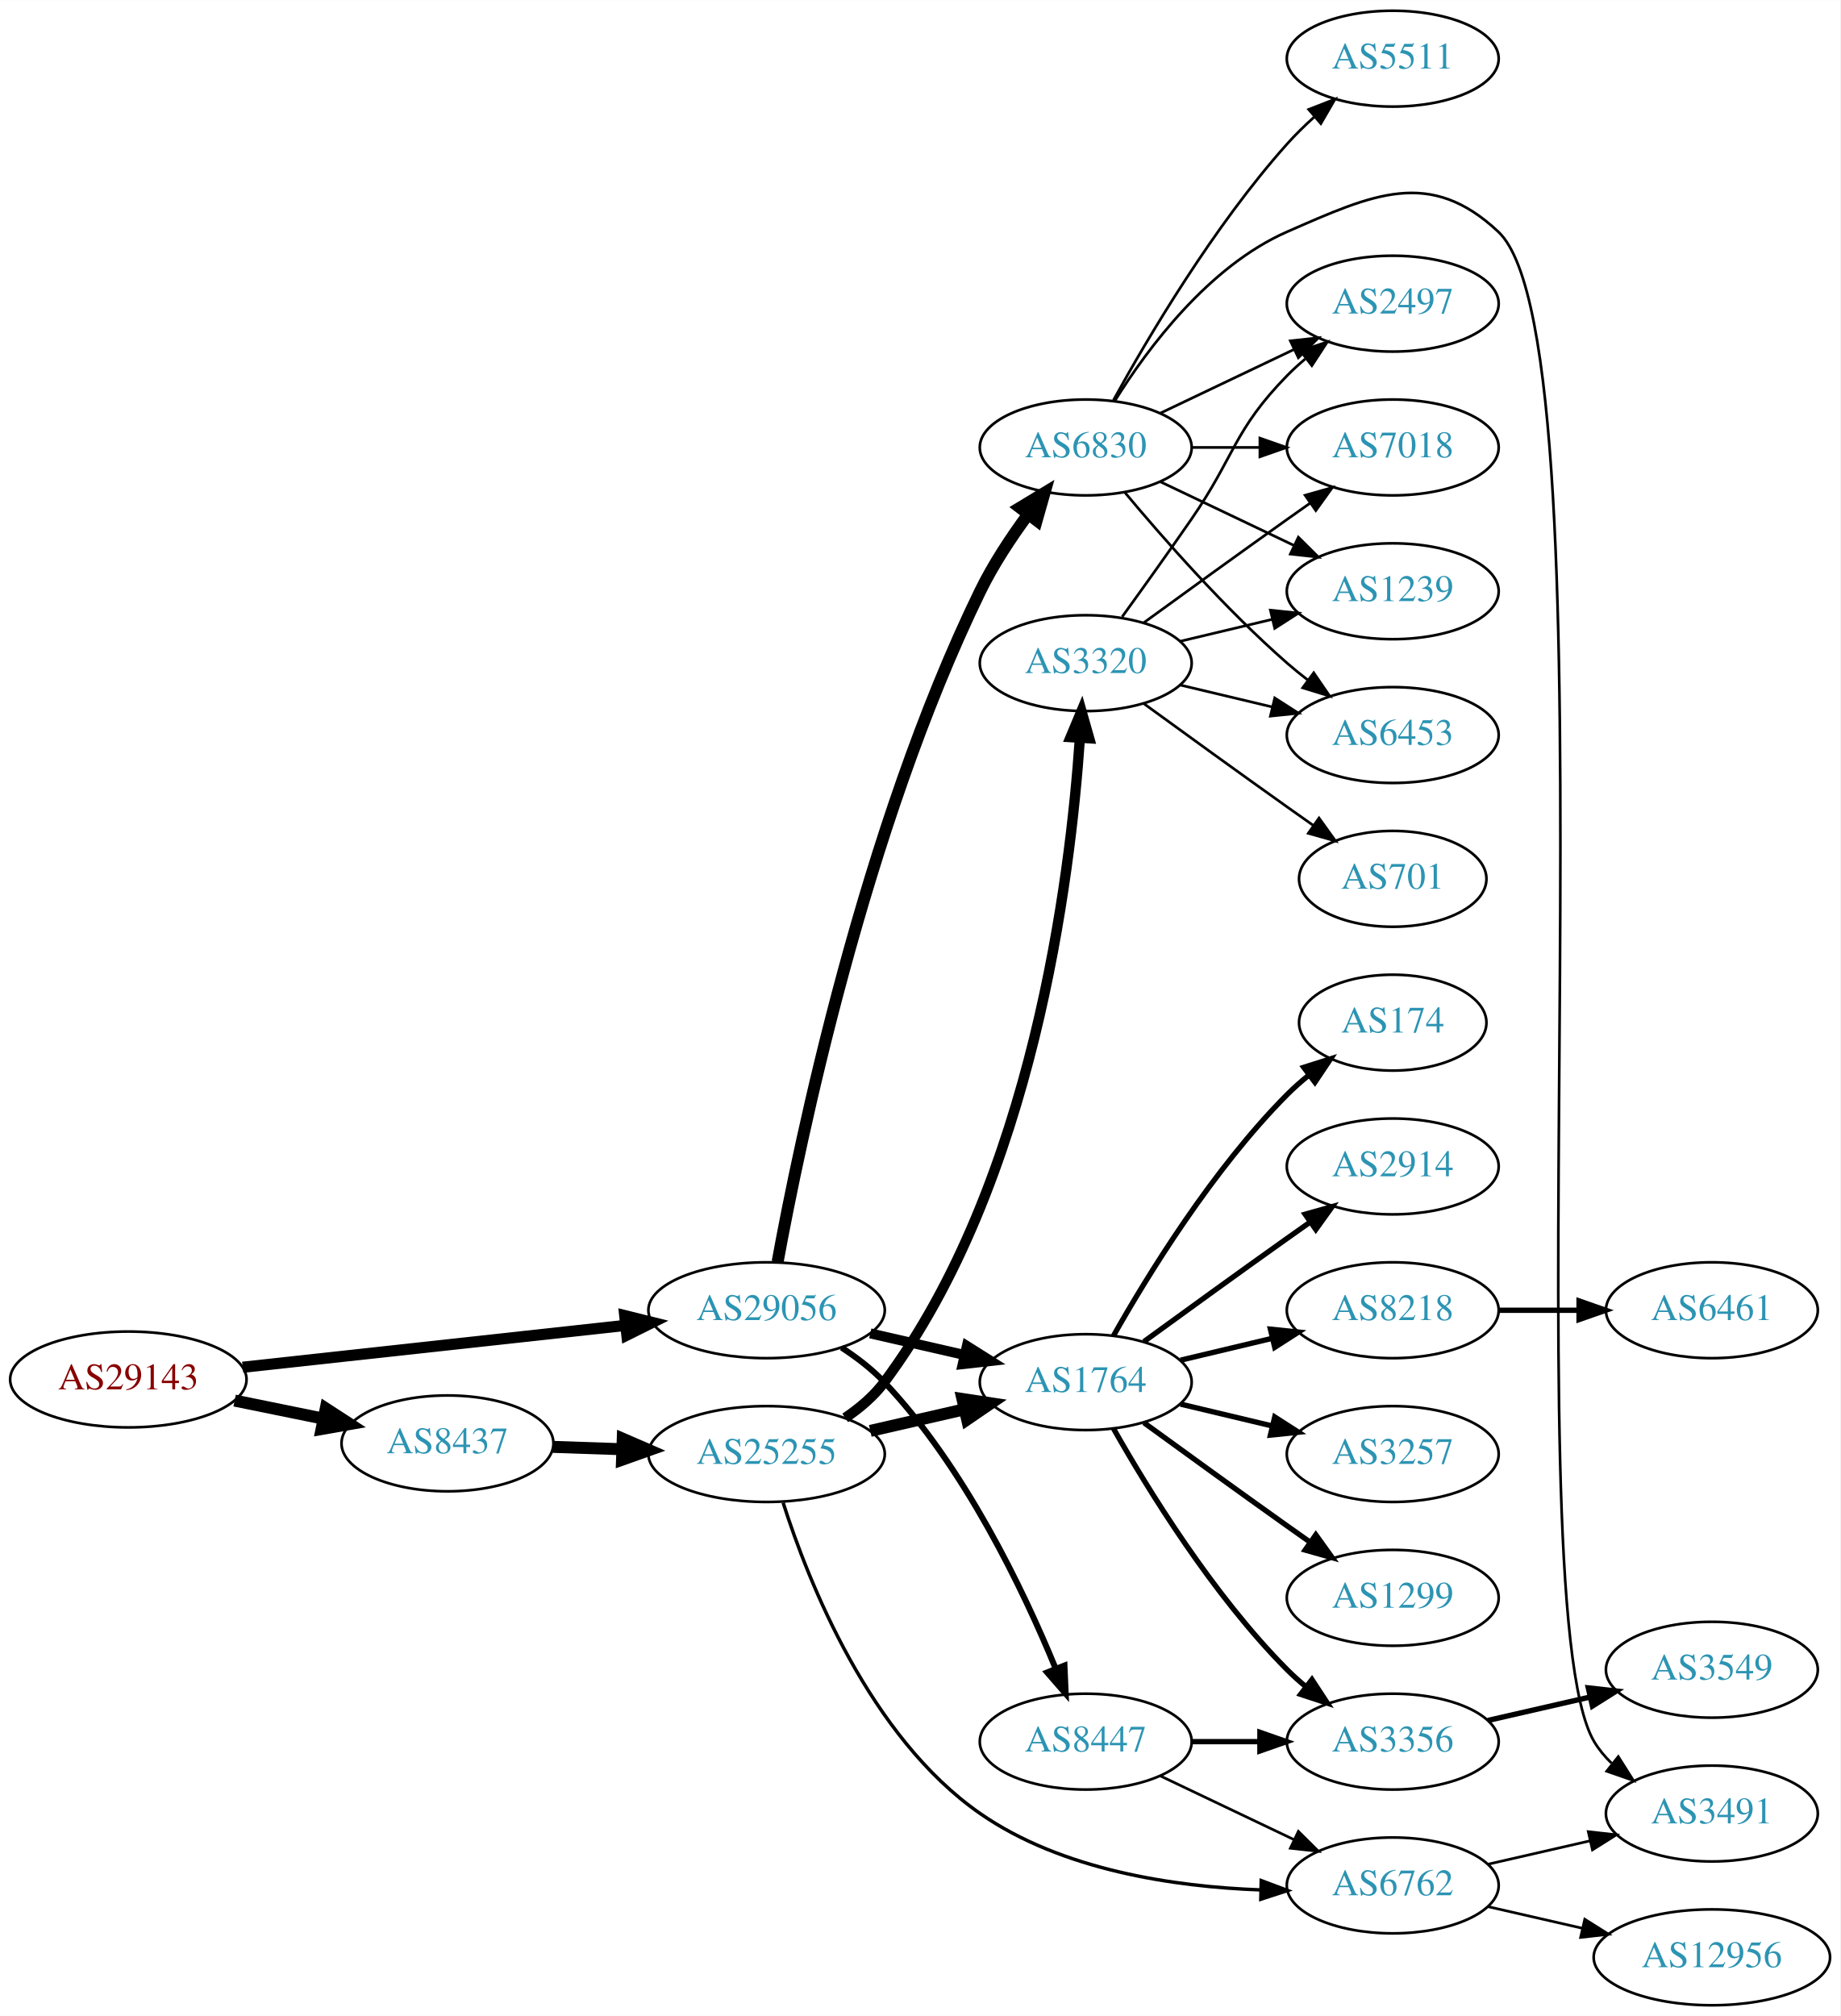
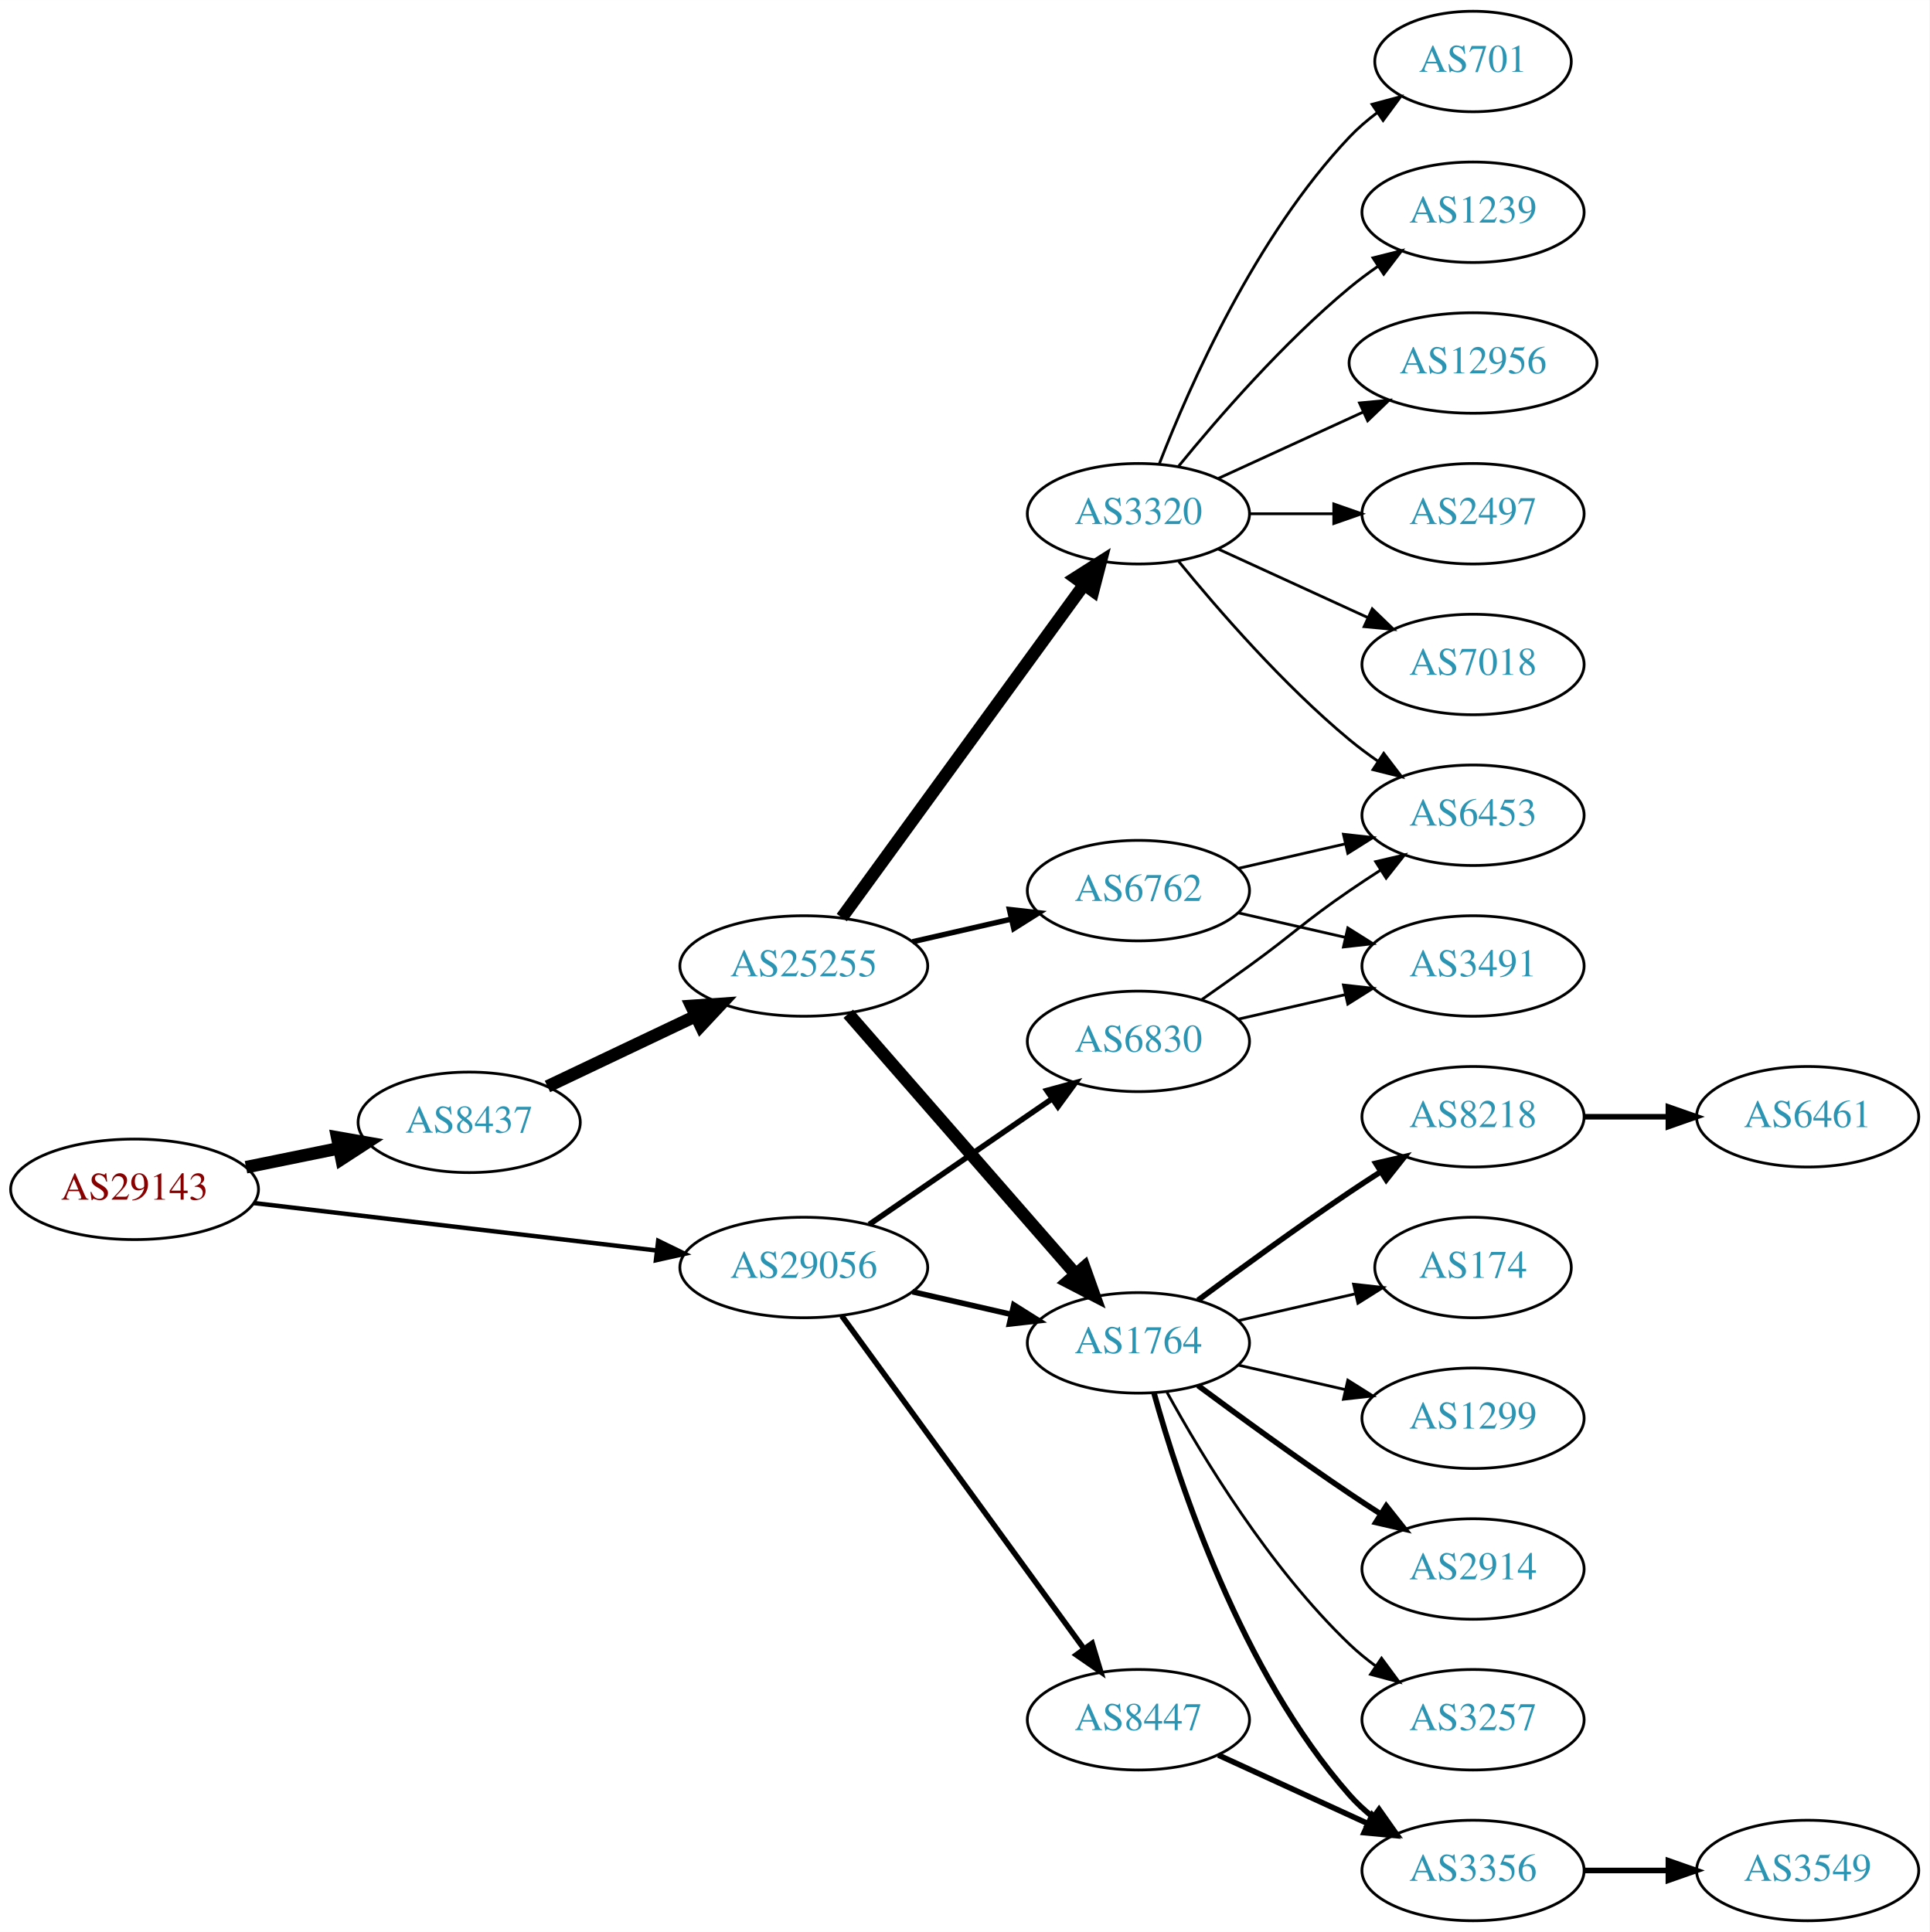
- <svg xmlns="http://www.w3.org/2000/svg" xmlns:xlink="http://www.w3.org/1999/xlink" width="691pt" height="757pt" viewBox="0.00 0.00 691.06 757.00">
-   <g id="graph0" class="graph" transform="scale(1 1) rotate(0) translate(4 753)">
-     <polygon fill="white" stroke="none" points="-4,4 -4,-753 687.055,-753 687.055,4 -4,4" />
+ <svg xmlns="http://www.w3.org/2000/svg" xmlns:xlink="http://www.w3.org/1999/xlink" width="691pt" height="692pt" viewBox="0.00 0.00 691.06 692.00">
+   <g id="graph0" class="graph" transform="scale(1 1) rotate(0) translate(4 688)">
+     <polygon fill="white" stroke="none" points="-4,4 -4,-688 687.055,-688 687.055,4 -4,4" />
    <g id="node1" class="node">
      <g id="a_node1">
        <a xlink:href="/asn/29143" xlink:title="AS29143 ~ Magistrat Graz [AT]">
-           <ellipse fill="#ffffff" stroke="black" cx="44.196" cy="-235" rx="44.393" ry="18" />
-           <text text-anchor="middle" x="44.196" y="-231.3" font-family="Times,serif" font-size="14.00" fill="#880000">AS29143</text>
+           <ellipse fill="#ffffff" stroke="black" cx="44.196" cy="-262" rx="44.393" ry="18" />
+           <text text-anchor="middle" x="44.196" y="-258.3" font-family="Times,serif" font-size="14.00" fill="#880000">AS29143</text>
        </a>
      </g>
    </g>
    <g id="node2" class="node">
      <g id="a_node2">
        <a xlink:href="/asn/8437" xlink:title="AS8437 ~ Hutchison Drei Austria GmbH [AT]">
-           <ellipse fill="#ffffff" stroke="black" cx="164.039" cy="-211" rx="39.794" ry="18" />
-           <text text-anchor="middle" x="164.039" y="-207.3" font-family="Times,serif" font-size="14.00" fill="#2c94b3">AS8437</text>
+           <ellipse fill="#ffffff" stroke="black" cx="164.039" cy="-286" rx="39.794" ry="18" />
+           <text text-anchor="middle" x="164.039" y="-282.3" font-family="Times,serif" font-size="14.00" fill="#2c94b3">AS8437</text>
        </a>
      </g>
    </g>
    <g id="edge1" class="edge">
-       <path fill="none" stroke="black" stroke-width="4.5" d="M84.109,-227.075C94.785,-224.901 106.456,-222.524 117.47,-220.281" />
-       <polygon fill="black" stroke="black" stroke-width="4.5" points="118.339,-224.122 127.352,-218.268 116.768,-216.405 118.339,-224.122" />
+       <path fill="none" stroke="black" stroke-width="4.5" d="M84.109,-269.925C94.785,-272.099 106.456,-274.476 117.47,-276.719" />
+       <polygon fill="black" stroke="black" stroke-width="4.5" points="116.768,-280.595 127.352,-278.732 118.339,-272.878 116.768,-280.595" />
    </g>
    <g id="node3" class="node">
      <g id="a_node3">
        <a xlink:href="/asn/29056" xlink:title="AS29056 ~ Citycom Telekommunikation GmbH [AT]">
-           <ellipse fill="#ffffff" stroke="black" cx="283.881" cy="-261" rx="44.393" ry="18" />
-           <text text-anchor="middle" x="283.881" y="-257.3" font-family="Times,serif" font-size="14.00" fill="#2c94b3">AS29056</text>
+           <ellipse fill="#ffffff" stroke="black" cx="283.881" cy="-234" rx="44.393" ry="18" />
+           <text text-anchor="middle" x="283.881" y="-230.3" font-family="Times,serif" font-size="14.00" fill="#2c94b3">AS29056</text>
        </a>
      </g>
    </g>
    <g id="edge2" class="edge">
-       <path fill="none" stroke="black" stroke-width="4.2" d="M87.142,-239.588C127.241,-243.975 187.807,-250.6 230.938,-255.318" />
-       <polygon fill="black" stroke="black" stroke-width="4.2" points="230.615,-258.98 240.955,-256.414 231.414,-251.673 230.615,-258.98" />
+       <path fill="none" stroke="black" stroke-width="1.588" d="M86.87,-257.091C127.052,-252.357 187.969,-245.181 231.215,-240.086" />
+       <polygon fill="black" stroke="black" stroke-width="1.588" points="231.734,-243.55 241.255,-238.904 230.915,-236.598 231.734,-243.55" />
    </g>
    <g id="node4" class="node">
      <g id="a_node4">
        <a xlink:href="/asn/25255" xlink:title="AS25255 ~ ==&gt; TELE2 AUSTRIA &lt;== [AT]">
-           <ellipse fill="#ffffff" stroke="black" cx="283.881" cy="-207" rx="44.393" ry="18" />
-           <text text-anchor="middle" x="283.881" y="-203.3" font-family="Times,serif" font-size="14.00" fill="#2c94b3">AS25255</text>
+           <ellipse fill="#ffffff" stroke="black" cx="283.881" cy="-342" rx="44.393" ry="18" />
+           <text text-anchor="middle" x="283.881" y="-338.3" font-family="Times,serif" font-size="14.00" fill="#2c94b3">AS25255</text>
        </a>
      </g>
    </g>
    <g id="edge3" class="edge">
-       <path fill="none" stroke="black" stroke-width="4.5" d="M203.625,-209.69C211.923,-209.409 220.835,-209.106 229.58,-208.809" />
-       <polygon fill="black" stroke="black" stroke-width="4.5" points="229.862,-212.74 239.722,-208.465 229.594,-204.869 229.862,-212.74" />
+       <path fill="none" stroke="black" stroke-width="4.5" d="M192.074,-298.848C207.784,-306.313 227.821,-315.835 245.074,-324.034" />
+       <polygon fill="black" stroke="black" stroke-width="4.5" points="243.606,-327.695 254.328,-328.431 246.986,-320.583 243.606,-327.695" />
+     </g>
+     <g id="node6" class="node">
+       <g id="a_node6">
+         <a xlink:href="/asn/1764" xlink:title="AS1764 ~ NEXTLAYER-AS [AT]">
+           <ellipse fill="#ffffff" stroke="black" cx="403.724" cy="-207" rx="39.794" ry="18" />
+           <text text-anchor="middle" x="403.724" y="-203.3" font-family="Times,serif" font-size="14.00" fill="#2c94b3">AS1764</text>
+         </a>
+       </g>
+     </g>
+     <g id="edge25" class="edge">
+       <path fill="none" stroke="black" stroke-width="2" d="M322.816,-225.308C334.057,-222.733 346.469,-219.889 358.092,-217.226" />
+       <polygon fill="black" stroke="black" stroke-width="2" points="359.088,-220.588 368.054,-214.943 357.525,-213.765 359.088,-220.588" />
+     </g>
+     <g id="node23" class="node">
+       <g id="a_node23">
+         <a xlink:href="/asn/8447" xlink:title="AS8447 ~ A1 Telekom Austria AG [AT]">
+           <ellipse fill="#ffffff" stroke="black" cx="403.724" cy="-72" rx="39.794" ry="18" />
+           <text text-anchor="middle" x="403.724" y="-68.3" font-family="Times,serif" font-size="14.00" fill="#2c94b3">AS8447</text>
+         </a>
+       </g>
+     </g>
+     <g id="edge23" class="edge">
+       <path fill="none" stroke="black" stroke-width="2" d="M297.492,-216.663C318.313,-188.04 359.975,-130.767 384.164,-97.514" />
+       <polygon fill="black" stroke="black" stroke-width="2" points="387.151,-99.358 390.203,-89.212 381.49,-95.24 387.151,-99.358" />
+     </g>
+     <g id="node24" class="node">
+       <g id="a_node24">
+         <a xlink:href="/asn/6830" xlink:title="AS6830 ~ LibertyGlobal [AT]">
+           <ellipse fill="#ffffff" stroke="black" cx="403.724" cy="-315" rx="39.794" ry="18" />
+           <text text-anchor="middle" x="403.724" y="-311.3" font-family="Times,serif" font-size="14.00" fill="#2c94b3">AS6830</text>
+         </a>
+       </g>
+     </g>
+     <g id="edge24" class="edge">
+       <path fill="none" stroke="black" stroke-width="2" d="M307.324,-249.426C325.905,-262.198 352.466,-280.455 372.846,-294.463" />
+       <polygon fill="black" stroke="black" stroke-width="2" points="370.936,-297.398 381.16,-300.178 374.902,-291.629 370.936,-297.398" />
    </g>
    <g id="node5" class="node">
      <g id="a_node5">
-         <a xlink:href="/asn/1764" xlink:title="AS1764 ~ NEXTLAYER-AS [AT]">
-           <ellipse fill="#ffffff" stroke="black" cx="403.724" cy="-234" rx="39.794" ry="18" />
-           <text text-anchor="middle" x="403.724" y="-230.3" font-family="Times,serif" font-size="14.00" fill="#2c94b3">AS1764</text>
-         </a>
-       </g>
-     </g>
-     <g id="edge22" class="edge">
-       <path fill="none" stroke="black" stroke-width="3.75" d="M322.816,-252.308C334.057,-249.733 346.469,-246.889 358.092,-244.226" />
-       <polygon fill="black" stroke="black" stroke-width="3.75" points="359.088,-247.588 368.054,-241.943 357.525,-240.765 359.088,-247.588" />
-     </g>
-     <g id="node23" class="node">
-       <g id="a_node23">
-         <a xlink:href="/asn/6830" xlink:title="AS6830 ~ LibertyGlobal [AT]">
-           <ellipse fill="#ffffff" stroke="black" cx="403.724" cy="-585" rx="39.794" ry="18" />
-           <text text-anchor="middle" x="403.724" y="-581.3" font-family="Times,serif" font-size="14.00" fill="#2c94b3">AS6830</text>
-         </a>
-       </g>
-     </g>
-     <g id="edge23" class="edge">
-       <path fill="none" stroke="black" stroke-width="4.5" d="M288.015,-279.133C296.179,-323.73 320.548,-441.628 364.077,-531 368.924,-540.95 375.57,-551.031 381.984,-559.746" />
-       <polygon fill="black" stroke="black" stroke-width="4.5" points="379.049,-562.39 388.247,-567.95 385.309,-557.612 379.049,-562.39" />
-     </g>
-     <g id="node24" class="node">
-       <g id="a_node24">
-         <a xlink:href="/asn/8447" xlink:title="AS8447 ~ A1 Telekom Austria AG [AT]">
-           <ellipse fill="#ffffff" stroke="black" cx="403.724" cy="-99" rx="39.794" ry="18" />
-           <text text-anchor="middle" x="403.724" y="-95.3" font-family="Times,serif" font-size="14.00" fill="#2c94b3">AS8447</text>
-         </a>
-       </g>
-     </g>
-     <g id="edge24" class="edge">
-       <path fill="none" stroke="black" stroke-width="2.25" d="M312.059,-246.961C317.768,-243.24 323.454,-238.878 328.077,-234 358.237,-202.181 380.348,-155.854 392.372,-126.584" />
-       <polygon fill="black" stroke="black" stroke-width="2.25" points="395.743,-127.579 396.201,-116.994 389.242,-124.984 395.743,-127.579" />
-     </g>
-     <g id="edge4" class="edge">
-       <path fill="none" stroke="black" stroke-width="4.5" d="M322.816,-215.692C334.057,-218.267 346.469,-221.111 358.092,-223.774" />
-       <polygon fill="black" stroke="black" stroke-width="4.5" points="357.427,-227.661 368.054,-226.057 359.186,-219.985 357.427,-227.661" />
-     </g>
-     <g id="node6" class="node">
-       <g id="a_node6">
        <a xlink:href="/asn/3320" xlink:title="AS3320 ~ DTAG [DE]">
          <ellipse fill="#ffffff" stroke="black" cx="403.724" cy="-504" rx="39.794" ry="18" />
          <text text-anchor="middle" x="403.724" y="-500.3" font-family="Times,serif" font-size="14.00" fill="#2c94b3">AS3320</text>
        </a>
      </g>
    </g>
+     <g id="edge4" class="edge">
+       <path fill="none" stroke="black" stroke-width="4.5" d="M297.492,-359.337C318.313,-387.96 359.975,-445.233 384.164,-478.486" />
+       <polygon fill="black" stroke="black" stroke-width="4.5" points="381.136,-481.017 390.203,-486.788 387.505,-476.385 381.136,-481.017" />
+     </g>
    <g id="edge5" class="edge">
-       <path fill="none" stroke="black" stroke-width="3.857" d="M313.402,-220.582C318.904,-224.285 324.164,-228.754 328.077,-234 383.869,-308.787 397.962,-423.122 401.521,-475.725" />
-       <polygon fill="black" stroke="black" stroke-width="3.857" points="398.043,-476.203 402.132,-485.977 405.031,-475.786 398.043,-476.203" />
+       <path fill="none" stroke="black" stroke-width="4.5" d="M299.806,-324.902C320.349,-301.369 357.468,-258.845 381.064,-231.813" />
+       <polygon fill="black" stroke="black" stroke-width="4.5" points="384.31,-234.082 387.92,-223.959 378.378,-228.903 384.31,-234.082" />
    </g>
    <g id="node7" class="node">
      <g id="a_node7">
        <a xlink:href="/asn/6762" xlink:title="AS6762 ~ TELECOM ITALIA SPARKLE S.p.A. [IT]">
-           <ellipse fill="#ffffff" stroke="black" cx="519.017" cy="-45" rx="39.794" ry="18" />
-           <text text-anchor="middle" x="519.017" y="-41.3" font-family="Times,serif" font-size="14.00" fill="#2c94b3">AS6762</text>
+           <ellipse fill="#ffffff" stroke="black" cx="403.724" cy="-369" rx="39.794" ry="18" />
+           <text text-anchor="middle" x="403.724" y="-365.3" font-family="Times,serif" font-size="14.00" fill="#2c94b3">AS6762</text>
        </a>
      </g>
    </g>
    <g id="edge6" class="edge">
-       <path fill="none" stroke="black" stroke-width="1.286" d="M290.095,-188.705C299.567,-159.03 322.563,-100.827 364.077,-72 394.746,-50.704 436.923,-44.501 469.375,-43.319" />
-       <polygon fill="black" stroke="black" stroke-width="1.286" points="469.621,-46.814 479.543,-43.098 469.469,-39.816 469.621,-46.814" />
+       <path fill="none" stroke="black" stroke-width="1.929" d="M322.816,-350.692C334.057,-353.267 346.469,-356.111 358.092,-358.774" />
+       <polygon fill="black" stroke="black" stroke-width="1.929" points="357.525,-362.235 368.054,-361.057 359.088,-355.412 357.525,-362.235" />
    </g>
    <g id="node8" class="node">
      <g id="a_node8">
-         <a xlink:href="/asn/1299" xlink:title="AS1299 ~ Telia Carrier [EU]">
-           <ellipse fill="#ffffff" stroke="black" cx="519.017" cy="-153" rx="39.794" ry="18" />
-           <text text-anchor="middle" x="519.017" y="-149.3" font-family="Times,serif" font-size="14.00" fill="#2c94b3">AS1299</text>
+         <a xlink:href="/asn/701" xlink:title="AS701 ~ UUNET [US]">
+           <ellipse fill="#ffffff" stroke="black" cx="523.566" cy="-666" rx="35.194" ry="18" />
+           <text text-anchor="middle" x="523.566" y="-662.3" font-family="Times,serif" font-size="14.00" fill="#2c94b3">AS701</text>
        </a>
      </g>
    </g>
    <g id="edge7" class="edge">
-       <path fill="none" stroke="black" stroke-width="2" d="M425.572,-218.778C440.506,-207.909 461.12,-192.975 479.37,-180 482.191,-177.995 485.134,-175.915 488.082,-173.841" />
-       <polygon fill="black" stroke="black" stroke-width="2" points="490.128,-176.681 496.306,-168.074 486.109,-170.95 490.128,-176.681" />
+       <path fill="none" stroke="black" d="M411.247,-521.994C421.997,-549.728 445.655,-603.429 479.37,-639 482.313,-642.105 485.687,-645.001 489.222,-647.655" />
+       <polygon fill="black" stroke="black" points="487.408,-650.654 497.641,-653.397 491.351,-644.871 487.408,-650.654" />
    </g>
    <g id="node9" class="node">
      <g id="a_node9">
-         <a xlink:href="/asn/8218" xlink:title="AS8218 ~ legacy Neotelecoms [FR]">
-           <ellipse fill="#ffffff" stroke="black" cx="519.017" cy="-261" rx="39.794" ry="18" />
-           <text text-anchor="middle" x="519.017" y="-257.3" font-family="Times,serif" font-size="14.00" fill="#2c94b3">AS8218</text>
+         <a xlink:href="/asn/1239" xlink:title="AS1239 ~ Sprint [US]">
+           <ellipse fill="#ffffff" stroke="black" cx="523.566" cy="-612" rx="39.794" ry="18" />
+           <text text-anchor="middle" x="523.566" y="-608.3" font-family="Times,serif" font-size="14.00" fill="#2c94b3">AS1239</text>
        </a>
      </g>
    </g>
    <g id="edge8" class="edge">
-       <path fill="none" stroke="black" stroke-width="2" d="M439.331,-242.248C450.202,-244.838 462.357,-247.735 473.799,-250.462" />
-       <polygon fill="black" stroke="black" stroke-width="2" points="473.082,-253.889 483.621,-252.803 474.705,-247.08 473.082,-253.889" />
+       <path fill="none" stroke="black" d="M418.143,-521.065C432.257,-538.375 455.672,-565.345 479.37,-585 482.587,-587.668 486.087,-590.27 489.658,-592.741" />
+       <polygon fill="black" stroke="black" points="487.735,-595.666 498.014,-598.236 491.581,-589.817 487.735,-595.666" />
    </g>
    <g id="node10" class="node">
      <g id="a_node10">
-         <a xlink:href="/asn/3356" xlink:title="AS3356 ~ Level 3 Parent, LLC [US]">
-           <ellipse fill="#ffffff" stroke="black" cx="519.017" cy="-99" rx="39.794" ry="18" />
-           <text text-anchor="middle" x="519.017" y="-95.3" font-family="Times,serif" font-size="14.00" fill="#2c94b3">AS3356</text>
+         <a xlink:href="/asn/12956" xlink:title="AS12956 ~ TELXIUS [ES]">
+           <ellipse fill="#ffffff" stroke="black" cx="523.566" cy="-558" rx="44.393" ry="18" />
+           <text text-anchor="middle" x="523.566" y="-554.3" font-family="Times,serif" font-size="14.00" fill="#2c94b3">AS12956</text>
        </a>
      </g>
    </g>
    <g id="edge9" class="edge">
-       <path fill="none" stroke="black" stroke-width="2" d="M414.184,-216.51C426.965,-193.904 451.398,-154.114 479.37,-126 481.481,-123.879 483.777,-121.812 486.163,-119.829" />
-       <polygon fill="black" stroke="black" stroke-width="2" points="488.678,-122.31 494.478,-113.444 484.415,-116.758 488.678,-122.31" />
+       <path fill="none" stroke="black" d="M432.353,-516.661C447.85,-523.762 467.417,-532.728 484.364,-540.494" />
+       <polygon fill="black" stroke="black" points="482.917,-543.681 493.466,-544.665 485.833,-537.317 482.917,-543.681" />
    </g>
    <g id="node11" class="node">
      <g id="a_node11">
-         <a xlink:href="/asn/174" xlink:title="AS174 ~ Cogent Communications [US]">
-           <ellipse fill="#ffffff" stroke="black" cx="519.017" cy="-369" rx="35.194" ry="18" />
-           <text text-anchor="middle" x="519.017" y="-365.3" font-family="Times,serif" font-size="14.00" fill="#2c94b3">AS174</text>
+         <a xlink:href="/asn/2497" xlink:title="AS2497 ~ Internet Initiative Japan Inc. [JP]">
+           <ellipse fill="#ffffff" stroke="black" cx="523.566" cy="-504" rx="39.794" ry="18" />
+           <text text-anchor="middle" x="523.566" y="-500.3" font-family="Times,serif" font-size="14.00" fill="#2c94b3">AS2497</text>
        </a>
      </g>
    </g>
    <g id="edge10" class="edge">
-       <path fill="none" stroke="black" stroke-width="2" d="M414.184,-251.49C426.965,-274.096 451.398,-313.886 479.37,-342 481.871,-344.513 484.631,-346.949 487.492,-349.261" />
-       <polygon fill="black" stroke="black" stroke-width="2" points="485.591,-352.21 495.689,-355.413 489.793,-346.611 485.591,-352.21" />
+       <path fill="none" stroke="black" d="M443.636,-504C453.19,-504 463.539,-504 473.502,-504" />
+       <polygon fill="black" stroke="black" points="473.695,-507.5 483.695,-504 473.694,-500.5 473.695,-507.5" />
    </g>
    <g id="node12" class="node">
      <g id="a_node12">
-         <a xlink:href="/asn/2914" xlink:title="AS2914 ~ NTT America, Inc. [US]">
-           <ellipse fill="#ffffff" stroke="black" cx="519.017" cy="-315" rx="39.794" ry="18" />
-           <text text-anchor="middle" x="519.017" y="-311.3" font-family="Times,serif" font-size="14.00" fill="#2c94b3">AS2914</text>
+         <a xlink:href="/asn/7018" xlink:title="AS7018 ~ AT&amp;T Services, Inc. [US]">
+           <ellipse fill="#ffffff" stroke="black" cx="523.566" cy="-450" rx="39.794" ry="18" />
+           <text text-anchor="middle" x="523.566" y="-446.3" font-family="Times,serif" font-size="14.00" fill="#2c94b3">AS7018</text>
        </a>
      </g>
    </g>
    <g id="edge11" class="edge">
-       <path fill="none" stroke="black" stroke-width="2" d="M425.572,-249.222C440.506,-260.091 461.12,-275.025 479.37,-288 482.191,-290.005 485.134,-292.085 488.082,-294.159" />
-       <polygon fill="black" stroke="black" stroke-width="2" points="486.109,-297.05 496.306,-299.926 490.128,-291.319 486.109,-297.05" />
+       <path fill="none" stroke="black" d="M432.353,-491.339C448.31,-484.027 468.58,-474.739 485.863,-466.819" />
+       <polygon fill="black" stroke="black" points="487.478,-469.929 495.111,-462.581 484.562,-463.565 487.478,-469.929" />
    </g>
    <g id="node13" class="node">
      <g id="a_node13">
+         <a xlink:href="/asn/6453" xlink:title="AS6453 ~ TATA COMMUNICATIONS (AMERICA) INC [US]">
+           <ellipse fill="#ffffff" stroke="black" cx="523.566" cy="-396" rx="39.794" ry="18" />
+           <text text-anchor="middle" x="523.566" y="-392.3" font-family="Times,serif" font-size="14.00" fill="#2c94b3">AS6453</text>
+         </a>
+       </g>
+     </g>
+     <g id="edge12" class="edge">
+       <path fill="none" stroke="black" d="M418.143,-486.935C432.257,-469.625 455.672,-442.655 479.37,-423 482.587,-420.332 486.087,-417.73 489.658,-415.259" />
+       <polygon fill="black" stroke="black" points="491.581,-418.183 498.014,-409.764 487.735,-412.334 491.581,-418.183" />
+     </g>
+     <g id="node14" class="node">
+       <g id="a_node14">
        <a xlink:href="/asn/3257" xlink:title="AS3257 ~ GTT [DE]">
-           <ellipse fill="#ffffff" stroke="black" cx="519.017" cy="-207" rx="39.794" ry="18" />
-           <text text-anchor="middle" x="519.017" y="-203.3" font-family="Times,serif" font-size="14.00" fill="#2c94b3">AS3257</text>
-         </a>
-       </g>
-     </g>
-     <g id="edge12" class="edge">
-       <path fill="none" stroke="black" stroke-width="2" d="M439.331,-225.752C450.202,-223.162 462.357,-220.265 473.799,-217.538" />
-       <polygon fill="black" stroke="black" stroke-width="2" points="474.705,-220.92 483.621,-215.197 473.082,-214.111 474.705,-220.92" />
+           <ellipse fill="#ffffff" stroke="black" cx="523.566" cy="-72" rx="39.794" ry="18" />
+           <text text-anchor="middle" x="523.566" y="-68.3" font-family="Times,serif" font-size="14.00" fill="#2c94b3">AS3257</text>
+         </a>
+       </g>
+     </g>
+     <g id="edge13" class="edge">
+       <path fill="none" stroke="black" d="M413.965,-189.287C426.51,-166.439 450.687,-126.389 479.37,-99 482.238,-96.261 485.427,-93.653 488.736,-91.215" />
+       <polygon fill="black" stroke="black" points="490.8,-94.044 497.096,-85.523 486.86,-88.258 490.8,-94.044" />
    </g>
    <g id="node15" class="node">
      <g id="a_node15">
-         <a xlink:href="/asn/701" xlink:title="AS701 ~ UUNET [US]">
-           <ellipse fill="#ffffff" stroke="black" cx="519.017" cy="-423" rx="35.194" ry="18" />
-           <text text-anchor="middle" x="519.017" y="-419.3" font-family="Times,serif" font-size="14.00" fill="#2c94b3">AS701</text>
+         <a xlink:href="/asn/8218" xlink:title="AS8218 ~ legacy Neotelecoms [FR]">
+           <ellipse fill="#ffffff" stroke="black" cx="523.566" cy="-288" rx="39.794" ry="18" />
+           <text text-anchor="middle" x="523.566" y="-284.3" font-family="Times,serif" font-size="14.00" fill="#2c94b3">AS8218</text>
        </a>
      </g>
    </g>
    <g id="edge14" class="edge">
-       <path fill="none" stroke="black" d="M425.572,-488.778C440.506,-477.909 461.12,-462.975 479.37,-450 482.581,-447.718 485.95,-445.339 489.304,-442.982" />
-       <polygon fill="black" stroke="black" points="491.332,-445.834 497.515,-437.23 487.316,-440.101 491.332,-445.834" />
+       <path fill="none" stroke="black" stroke-width="2" d="M425.054,-222.277C439.916,-233.304 460.661,-248.407 479.37,-261 482.919,-263.389 486.67,-265.839 490.418,-268.242" />
+       <polygon fill="black" stroke="black" stroke-width="2" points="488.744,-271.325 499.067,-273.712 492.486,-265.409 488.744,-271.325" />
    </g>
    <g id="node16" class="node">
      <g id="a_node16">
-         <a xlink:href="/asn/1239" xlink:title="AS1239 ~ Sprint [US]">
-           <ellipse fill="#ffffff" stroke="black" cx="519.017" cy="-531" rx="39.794" ry="18" />
-           <text text-anchor="middle" x="519.017" y="-527.3" font-family="Times,serif" font-size="14.00" fill="#2c94b3">AS1239</text>
+         <a xlink:href="/asn/174" xlink:title="AS174 ~ Cogent Communications [US]">
+           <ellipse fill="#ffffff" stroke="black" cx="523.566" cy="-234" rx="35.194" ry="18" />
+           <text text-anchor="middle" x="523.566" y="-230.3" font-family="Times,serif" font-size="14.00" fill="#2c94b3">AS174</text>
        </a>
      </g>
    </g>
    <g id="edge15" class="edge">
-       <path fill="none" stroke="black" d="M439.331,-512.248C450.202,-514.838 462.357,-517.735 473.799,-520.462" />
-       <polygon fill="black" stroke="black" points="473.082,-523.889 483.621,-522.803 474.705,-517.08 473.082,-523.889" />
+       <path fill="none" stroke="black" d="M439.443,-214.955C452.536,-217.955 467.558,-221.396 481.199,-224.522" />
+       <polygon fill="black" stroke="black" points="480.777,-228.016 491.306,-226.838 482.34,-221.193 480.777,-228.016" />
    </g>
    <g id="node17" class="node">
      <g id="a_node17">
-         <a xlink:href="/asn/7018" xlink:title="AS7018 ~ AT&amp;T Services, Inc. [US]">
-           <ellipse fill="#ffffff" stroke="black" cx="519.017" cy="-585" rx="39.794" ry="18" />
-           <text text-anchor="middle" x="519.017" y="-581.3" font-family="Times,serif" font-size="14.00" fill="#2c94b3">AS7018</text>
+         <a xlink:href="/asn/1299" xlink:title="AS1299 ~ Telia Carrier [EU]">
+           <ellipse fill="#ffffff" stroke="black" cx="523.566" cy="-180" rx="39.794" ry="18" />
+           <text text-anchor="middle" x="523.566" y="-176.3" font-family="Times,serif" font-size="14.00" fill="#2c94b3">AS1299</text>
        </a>
      </g>
    </g>
    <g id="edge16" class="edge">
-       <path fill="none" stroke="black" d="M425.572,-519.222C440.506,-530.091 461.12,-545.025 479.37,-558 482.191,-560.005 485.134,-562.085 488.082,-564.159" />
-       <polygon fill="black" stroke="black" points="486.109,-567.05 496.306,-569.926 490.128,-561.319 486.109,-567.05" />
+       <path fill="none" stroke="black" d="M439.443,-199.045C451.443,-196.296 465.064,-193.175 477.756,-190.267" />
+       <polygon fill="black" stroke="black" points="478.722,-193.636 487.688,-187.991 477.159,-186.813 478.722,-193.636" />
    </g>
    <g id="node18" class="node">
      <g id="a_node18">
-         <a xlink:href="/asn/2497" xlink:title="AS2497 ~ Internet Initiative Japan Inc. [JP]">
-           <ellipse fill="#ffffff" stroke="black" cx="519.017" cy="-639" rx="39.794" ry="18" />
-           <text text-anchor="middle" x="519.017" y="-635.3" font-family="Times,serif" font-size="14.00" fill="#2c94b3">AS2497</text>
+         <a xlink:href="/asn/3356" xlink:title="AS3356 ~ Level 3 Parent, LLC [US]">
+           <ellipse fill="#ffffff" stroke="black" cx="523.566" cy="-18" rx="39.794" ry="18" />
+           <text text-anchor="middle" x="523.566" y="-14.3" font-family="Times,serif" font-size="14.00" fill="#2c94b3">AS3356</text>
        </a>
      </g>
    </g>
    <g id="edge17" class="edge">
-       <path fill="none" stroke="black" d="M417.403,-521.406C425.018,-531.937 434.851,-545.67 443.37,-558 459.766,-581.731 459.198,-591.383 479.37,-612 481.463,-614.139 483.746,-616.218 486.123,-618.21" />
-       <polygon fill="black" stroke="black" points="484.367,-621.275 494.423,-624.611 488.641,-615.732 484.367,-621.275" />
+       <path fill="none" stroke="black" stroke-width="2" d="M409.297,-189.054C418.202,-157.005 440.487,-89.158 479.37,-45 481.854,-42.179 484.704,-39.551 487.729,-37.129" />
+       <polygon fill="black" stroke="black" stroke-width="2" points="489.915,-39.869 496.019,-31.209 485.847,-34.172 489.915,-39.869" />
    </g>
    <g id="node19" class="node">
      <g id="a_node19">
-         <a xlink:href="/asn/6453" xlink:title="AS6453 ~ TATA COMMUNICATIONS (AMERICA) INC [US]">
-           <ellipse fill="#ffffff" stroke="black" cx="519.017" cy="-477" rx="39.794" ry="18" />
-           <text text-anchor="middle" x="519.017" y="-473.3" font-family="Times,serif" font-size="14.00" fill="#2c94b3">AS6453</text>
+         <a xlink:href="/asn/2914" xlink:title="AS2914 ~ NTT America, Inc. [US]">
+           <ellipse fill="#ffffff" stroke="black" cx="523.566" cy="-126" rx="39.794" ry="18" />
+           <text text-anchor="middle" x="523.566" y="-122.3" font-family="Times,serif" font-size="14.00" fill="#2c94b3">AS2914</text>
        </a>
      </g>
    </g>
    <g id="edge18" class="edge">
-       <path fill="none" stroke="black" d="M439.331,-495.752C450.202,-493.162 462.357,-490.265 473.799,-487.538" />
-       <polygon fill="black" stroke="black" points="474.705,-490.92 483.621,-485.197 473.082,-484.111 474.705,-490.92" />
+       <path fill="none" stroke="black" stroke-width="2" d="M425.054,-191.723C439.916,-180.696 460.661,-165.593 479.37,-153 482.919,-150.611 486.67,-148.161 490.418,-145.758" />
+       <polygon fill="black" stroke="black" stroke-width="2" points="492.486,-148.591 499.067,-140.288 488.744,-142.675 492.486,-148.591" />
+     </g>
+     <g id="edge20" class="edge">
+       <path fill="none" stroke="black" d="M439.443,-376.955C451.443,-379.704 465.064,-382.825 477.756,-385.733" />
+       <polygon fill="black" stroke="black" points="477.159,-389.187 487.688,-388.009 478.722,-382.364 477.159,-389.187" />
+     </g>
+     <g id="node21" class="node">
+       <g id="a_node21">
+         <a xlink:href="/asn/3491" xlink:title="AS3491 ~ PCCW Global, Inc. [US]">
+           <ellipse fill="#ffffff" stroke="black" cx="523.566" cy="-342" rx="39.794" ry="18" />
+           <text text-anchor="middle" x="523.566" y="-338.3" font-family="Times,serif" font-size="14.00" fill="#2c94b3">AS3491</text>
+         </a>
+       </g>
+     </g>
+     <g id="edge21" class="edge">
+       <path fill="none" stroke="black" d="M439.443,-361.045C451.443,-358.296 465.064,-355.175 477.756,-352.267" />
+       <polygon fill="black" stroke="black" points="478.722,-355.636 487.688,-349.991 477.159,-348.813 478.722,-355.636" />
    </g>
    <g id="node20" class="node">
      <g id="a_node20">
-         <a xlink:href="/asn/3491" xlink:title="AS3491 ~ PCCW Global, Inc. [US]">
-           <ellipse fill="#ffffff" stroke="black" cx="638.859" cy="-72" rx="39.794" ry="18" />
-           <text text-anchor="middle" x="638.859" y="-68.3" font-family="Times,serif" font-size="14.00" fill="#2c94b3">AS3491</text>
+         <a xlink:href="/asn/6461" xlink:title="AS6461 ~ Zayo Bandwidth [US]">
+           <ellipse fill="#ffffff" stroke="black" cx="643.409" cy="-288" rx="39.794" ry="18" />
+           <text text-anchor="middle" x="643.409" y="-284.3" font-family="Times,serif" font-size="14.00" fill="#2c94b3">AS6461</text>
        </a>
      </g>
    </g>
    <g id="edge19" class="edge">
-       <path fill="none" stroke="black" d="M554.736,-52.955C566.736,-55.704 580.357,-58.825 593.049,-61.733" />
-       <polygon fill="black" stroke="black" points="592.452,-65.187 602.981,-64.009 594.015,-58.364 592.452,-65.187" />
-     </g>
-     <g id="node21" class="node">
-       <g id="a_node21">
-         <a xlink:href="/asn/12956" xlink:title="AS12956 ~ TELXIUS [ES]">
-           <ellipse fill="#ffffff" stroke="black" cx="638.859" cy="-18" rx="44.393" ry="18" />
-           <text text-anchor="middle" x="638.859" y="-14.3" font-family="Times,serif" font-size="14.00" fill="#2c94b3">AS12956</text>
-         </a>
-       </g>
-     </g>
-     <g id="edge20" class="edge">
-       <path fill="none" stroke="black" d="M554.736,-37.045C565.875,-34.493 578.41,-31.621 590.303,-28.896" />
-       <polygon fill="black" stroke="black" points="591.131,-32.297 600.097,-26.652 589.568,-25.474 591.131,-32.297" />
-     </g>
-     <g id="node14" class="node">
-       <g id="a_node14">
-         <a xlink:href="/asn/6461" xlink:title="AS6461 ~ Zayo Bandwidth [US]">
-           <ellipse fill="#ffffff" stroke="black" cx="638.859" cy="-261" rx="39.794" ry="18" />
-           <text text-anchor="middle" x="638.859" y="-257.3" font-family="Times,serif" font-size="14.00" fill="#2c94b3">AS6461</text>
-         </a>
-       </g>
-     </g>
-     <g id="edge13" class="edge">
-       <path fill="none" stroke="black" stroke-width="2" d="M558.929,-261C568.483,-261 578.832,-261 588.795,-261" />
-       <polygon fill="black" stroke="black" stroke-width="2" points="588.988,-264.5 598.987,-261 588.987,-257.5 588.988,-264.5" />
+       <path fill="none" stroke="black" stroke-width="2" d="M563.479,-288C573.032,-288 583.382,-288 593.345,-288" />
+       <polygon fill="black" stroke="black" stroke-width="2" points="593.537,-291.5 603.537,-288 593.537,-284.5 593.537,-291.5" />
    </g>
    <g id="node22" class="node">
      <g id="a_node22">
        <a xlink:href="/asn/3549" xlink:title="AS3549 ~ Level 3 Parent, LLC [US]">
-           <ellipse fill="#ffffff" stroke="black" cx="638.859" cy="-126" rx="39.794" ry="18" />
-           <text text-anchor="middle" x="638.859" y="-122.3" font-family="Times,serif" font-size="14.00" fill="#2c94b3">AS3549</text>
-         </a>
-       </g>
-     </g>
-     <g id="edge21" class="edge">
-       <path fill="none" stroke="black" stroke-width="2" d="M554.736,-106.955C566.736,-109.704 580.357,-112.825 593.049,-115.733" />
-       <polygon fill="black" stroke="black" stroke-width="2" points="592.452,-119.187 602.981,-118.009 594.015,-112.364 592.452,-119.187" />
+           <ellipse fill="#ffffff" stroke="black" cx="643.409" cy="-18" rx="39.794" ry="18" />
+           <text text-anchor="middle" x="643.409" y="-14.3" font-family="Times,serif" font-size="14.00" fill="#2c94b3">AS3549</text>
+         </a>
+       </g>
+     </g>
+     <g id="edge22" class="edge">
+       <path fill="none" stroke="black" stroke-width="2" d="M563.479,-18C573.032,-18 583.382,-18 593.345,-18" />
+       <polygon fill="black" stroke="black" stroke-width="2" points="593.537,-21.5 603.537,-18 593.537,-14.5 593.537,-21.5" />
+     </g>
+     <g id="edge26" class="edge">
+       <path fill="none" stroke="black" stroke-width="2" d="M432.353,-59.339C448.31,-52.027 468.58,-42.739 485.863,-34.819" />
+       <polygon fill="black" stroke="black" stroke-width="2" points="487.478,-37.929 495.111,-30.581 484.562,-31.565 487.478,-37.929" />
    </g>
    <g id="edge27" class="edge">
-       <path fill="none" stroke="black" d="M431.86,-572.066C446.854,-564.919 465.675,-555.948 481.898,-548.215" />
-       <polygon fill="black" stroke="black" points="483.581,-551.291 491.102,-543.829 480.569,-544.972 483.581,-551.291" />
-     </g>
-     <g id="edge25" class="edge">
-       <path fill="none" stroke="black" d="M443.396,-585C451.599,-585 460.363,-585 468.895,-585" />
-       <polygon fill="black" stroke="black" points="469.134,-588.5 479.134,-585 469.134,-581.5 469.134,-588.5" />
-     </g>
-     <g id="edge29" class="edge">
-       <path fill="none" stroke="black" d="M431.86,-597.934C446.854,-605.081 465.675,-614.052 481.898,-621.785" />
-       <polygon fill="black" stroke="black" points="480.569,-625.028 491.102,-626.171 483.581,-618.709 480.569,-625.028" />
-     </g>
-     <g id="edge26" class="edge">
-       <path fill="none" stroke="black" d="M418.354,-568.183C432.636,-551.071 456.183,-524.255 479.37,-504 481.836,-501.846 484.475,-499.706 487.172,-497.628" />
-       <polygon fill="black" stroke="black" points="489.345,-500.375 495.326,-491.63 485.197,-494.736 489.345,-500.375" />
+       <path fill="none" stroke="black" d="M426.481,-330.009C432.015,-333.879 437.934,-338.064 443.37,-342 459.57,-353.729 462.876,-357.689 479.37,-369 482.899,-371.419 486.636,-373.889 490.377,-376.302" />
+       <polygon fill="black" stroke="black" points="488.699,-379.382 499.018,-381.784 492.449,-373.472 488.699,-379.382" />
    </g>
    <g id="edge28" class="edge">
-       <path fill="none" stroke="black" d="M414.69,-602.562C426.993,-622.249 449.946,-653.103 479.37,-666 511.647,-680.148 532.966,-690.117 558.663,-666 604.693,-622.8 562.328,-153.216 594.663,-99 596.43,-96.038 598.661,-93.352 601.174,-90.926" />
-       <polygon fill="black" stroke="black" points="603.719,-93.374 609.375,-84.415 599.366,-87.892 603.719,-93.374" />
-     </g>
-     <g id="node25" class="node">
-       <g id="a_node25">
-         <a xlink:href="/asn/5511" xlink:title="AS5511 ~ Orange S.A. [FR]">
-           <ellipse fill="#ffffff" stroke="black" cx="519.017" cy="-731" rx="39.794" ry="18" />
-           <text text-anchor="middle" x="519.017" y="-727.3" font-family="Times,serif" font-size="14.00" fill="#2c94b3">AS5511</text>
-         </a>
-       </g>
-     </g>
-     <g id="edge30" class="edge">
-       <path fill="none" stroke="black" d="M414.127,-602.747C427.027,-626.196 451.778,-668.135 479.37,-699 482.458,-702.454 485.931,-705.854 489.496,-709.074" />
-       <polygon fill="black" stroke="black" points="487.46,-711.938 497.333,-715.784 492.013,-706.621 487.46,-711.938" />
-     </g>
-     <g id="edge32" class="edge">
-       <path fill="none" stroke="black" d="M431.86,-86.066C446.854,-78.919 465.675,-69.948 481.898,-62.215" />
-       <polygon fill="black" stroke="black" points="483.581,-65.291 491.102,-57.829 480.569,-58.972 483.581,-65.291" />
-     </g>
-     <g id="edge31" class="edge">
-       <path fill="none" stroke="black" stroke-width="2" d="M443.396,-99C451.599,-99 460.363,-99 468.895,-99" />
-       <polygon fill="black" stroke="black" stroke-width="2" points="469.134,-102.5 479.134,-99 469.134,-95.5 469.134,-102.5" />
+       <path fill="none" stroke="black" d="M439.443,-322.955C451.443,-325.704 465.064,-328.825 477.756,-331.733" />
+       <polygon fill="black" stroke="black" points="477.159,-335.187 487.688,-334.009 478.722,-328.364 477.159,-335.187" />
    </g>
  </g>
</svg>
